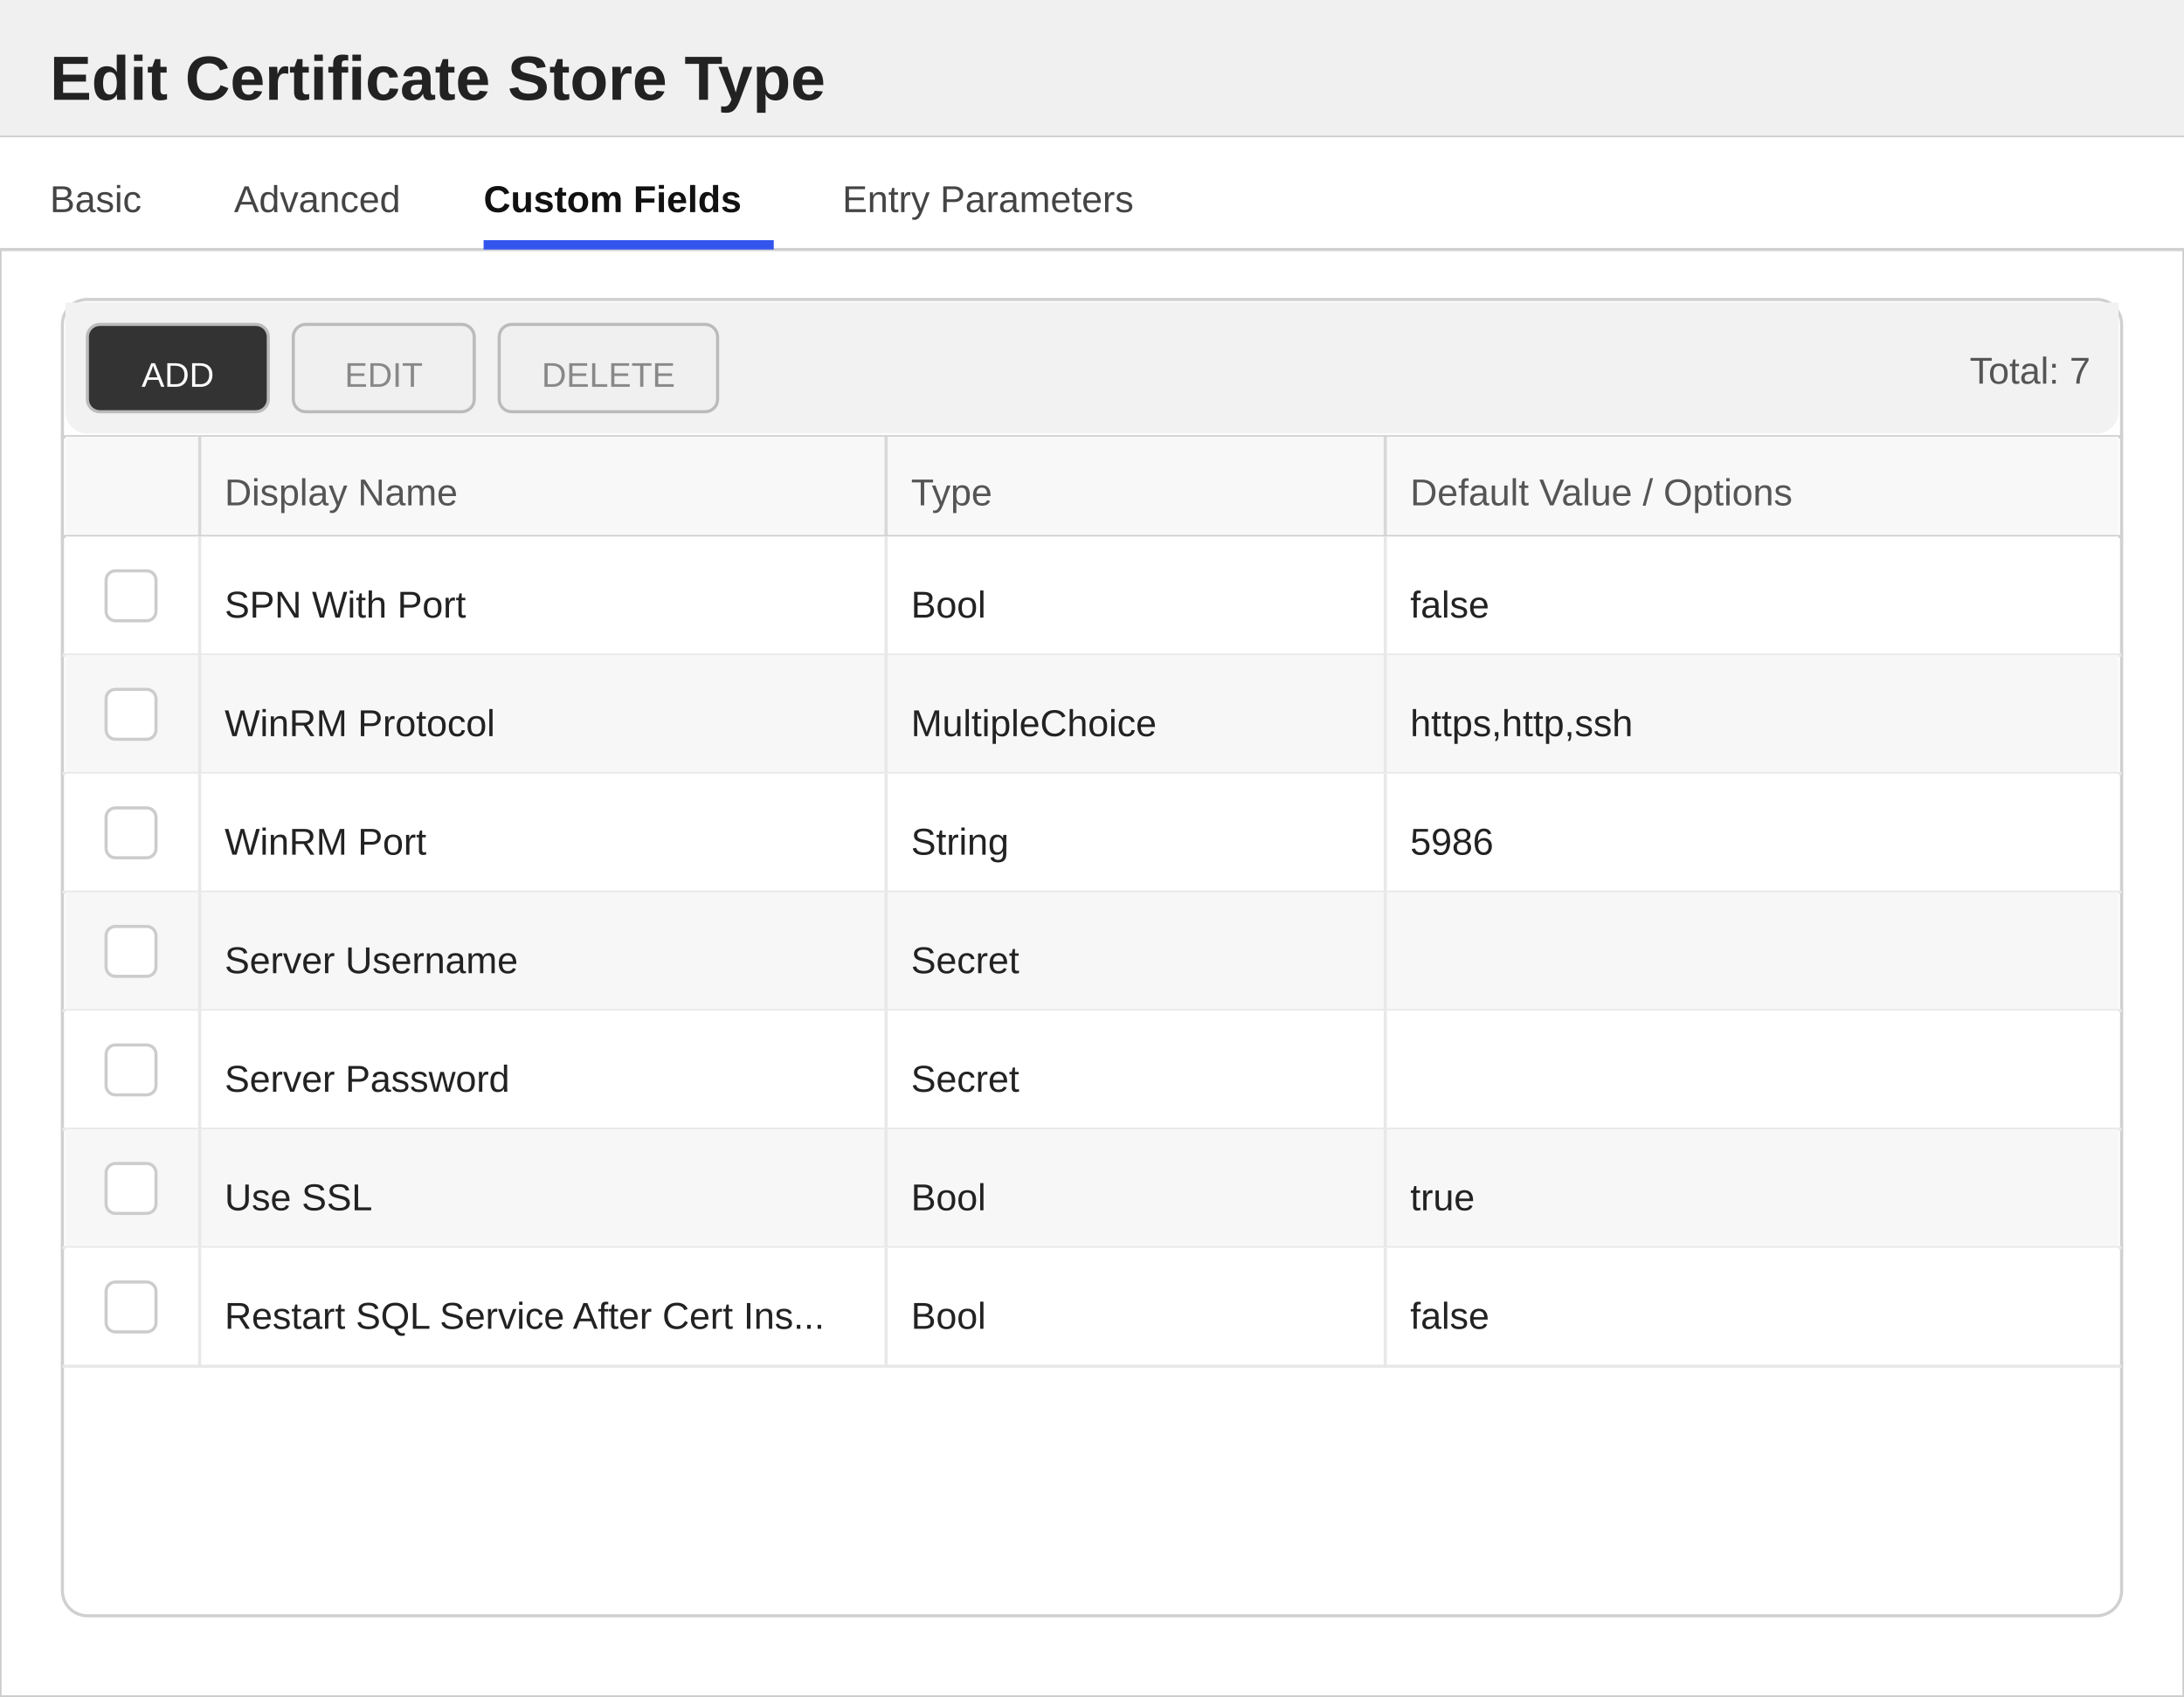
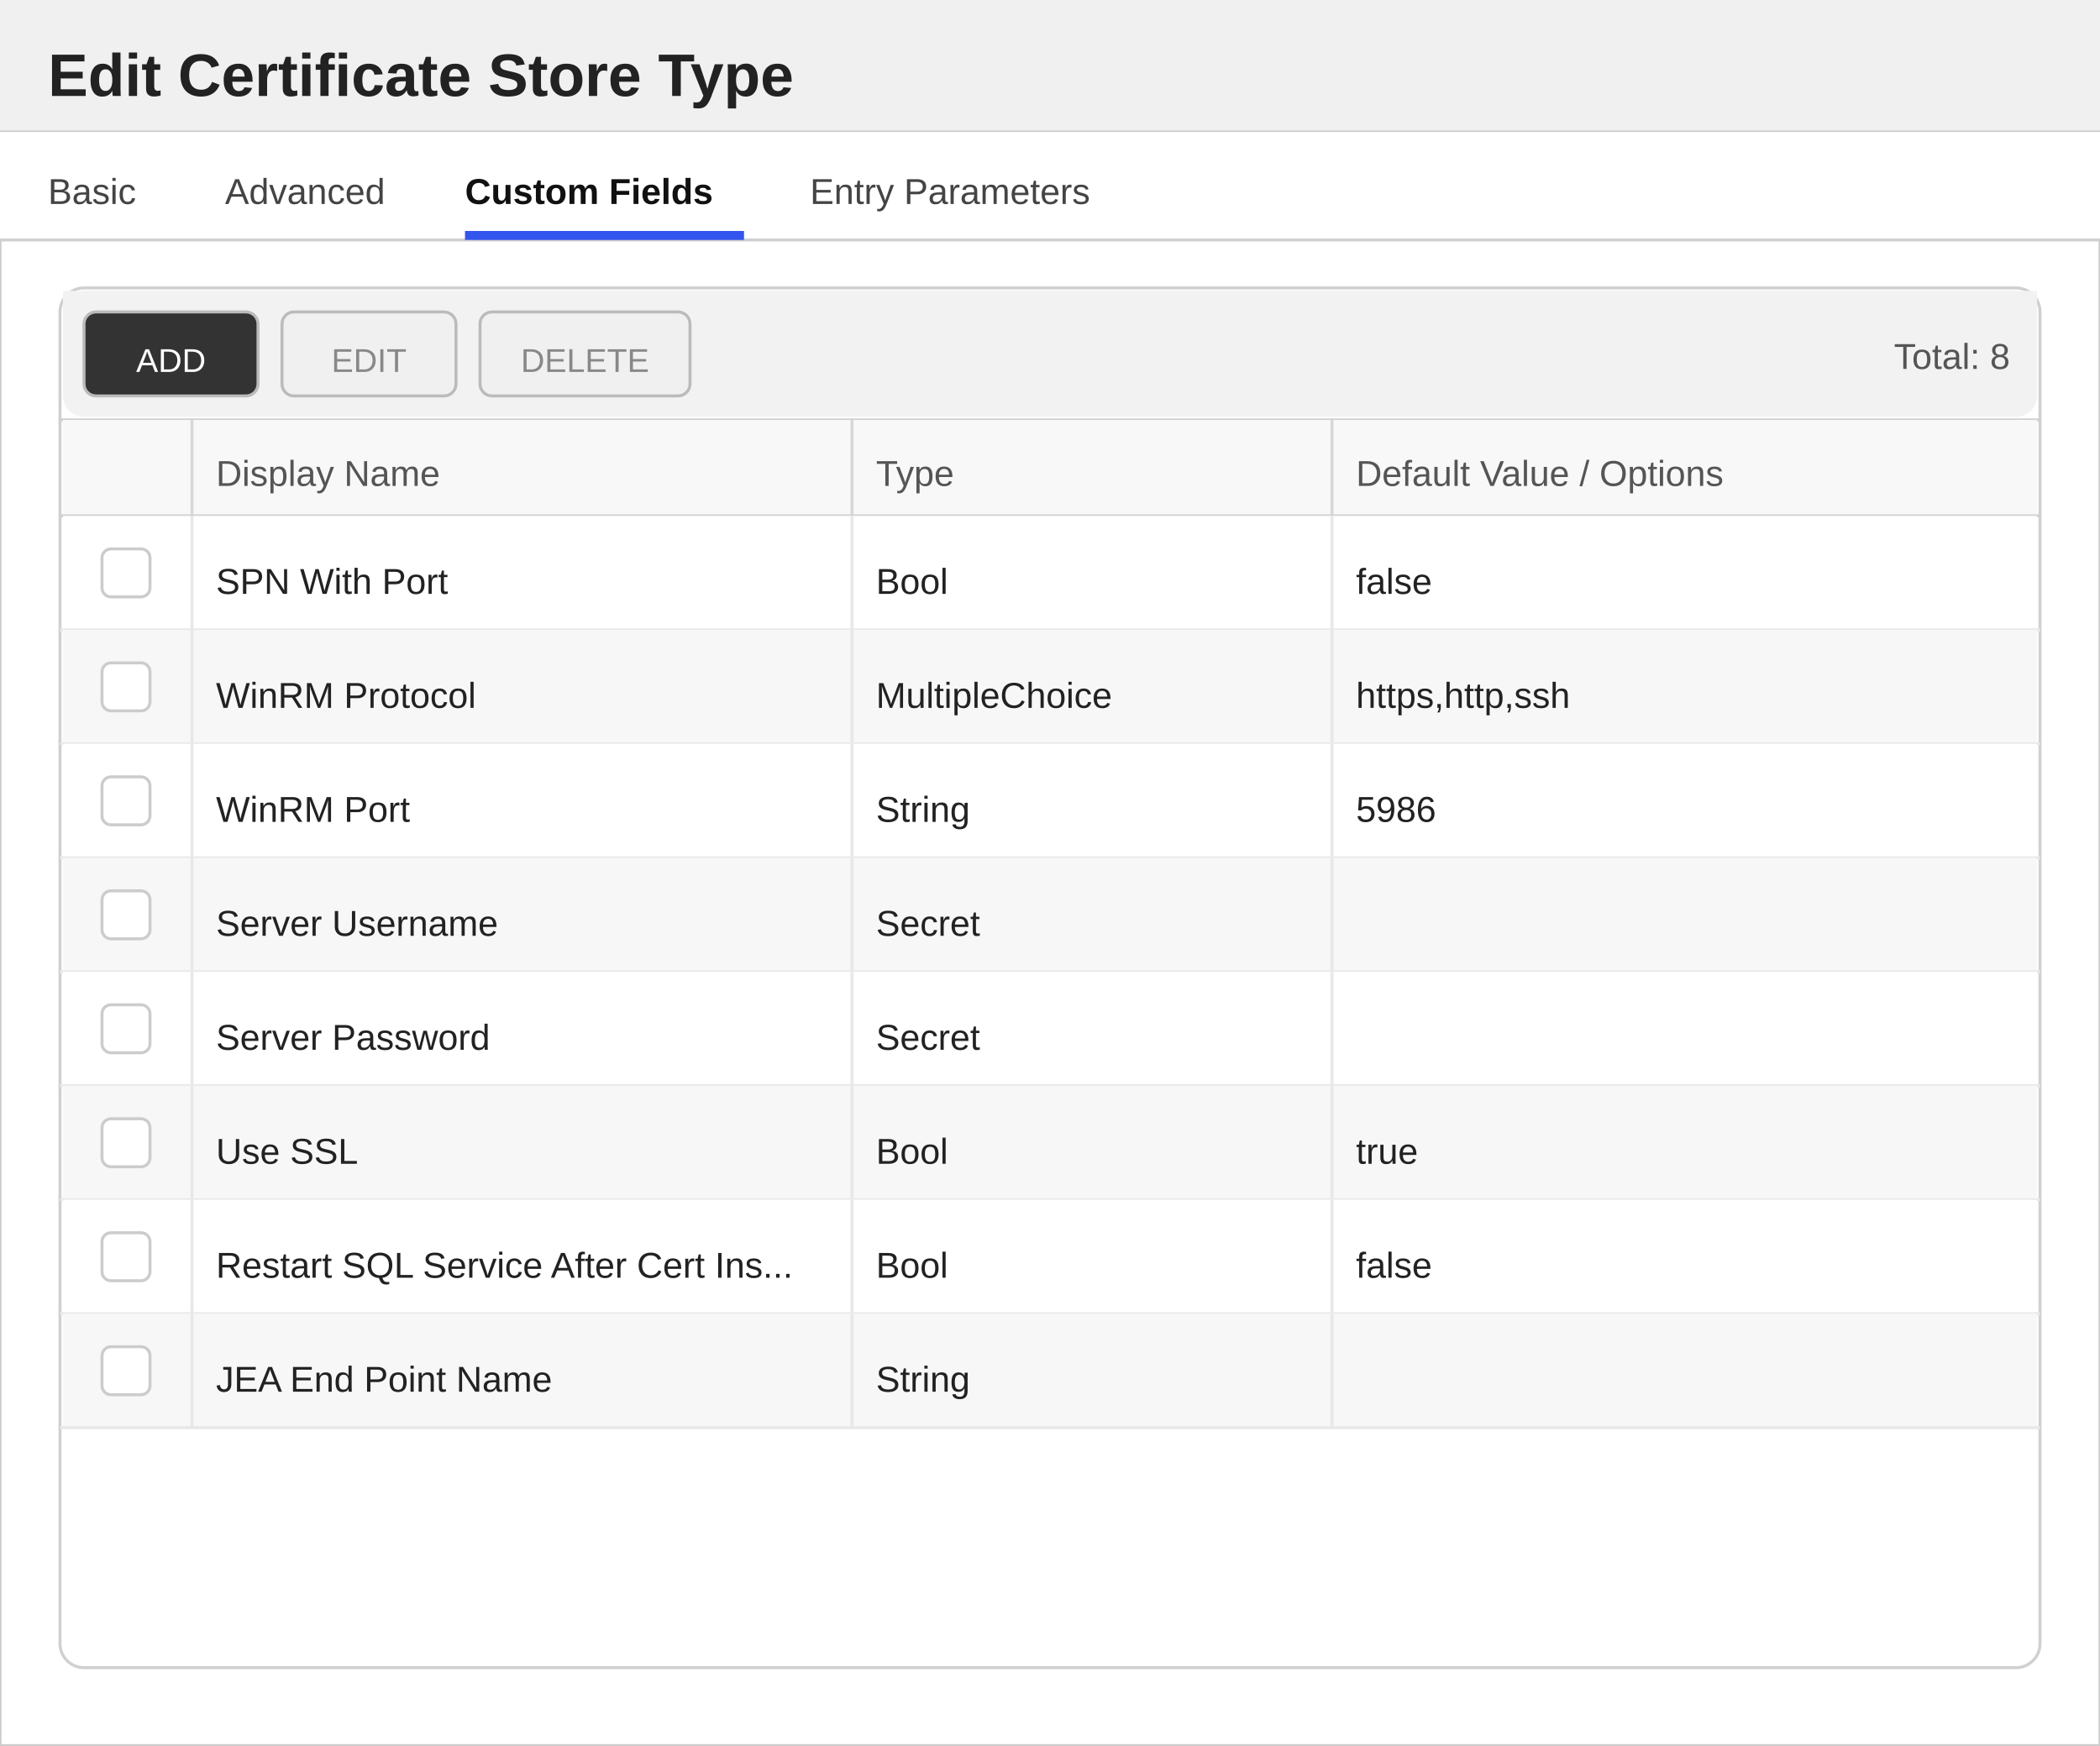
- <svg xmlns="http://www.w3.org/2000/svg" width="700" height="544" viewBox="0 0 700 544">
+ <svg xmlns="http://www.w3.org/2000/svg" width="700" height="582" viewBox="0 0 700 582">
  <defs>
    <style>
        text { font-family: 'Segoe UI', Arial, sans-serif; }
        .title { font-size: 20px; font-weight: 600; fill: #222222; }
        .section-header { font-size: 13px; font-weight: 600; fill: #333333; }
        .label { font-size: 12px; fill: #555555; }
        .value { font-size: 12px; fill: #222222; }
        .tab-text { font-size: 12px; fill: #444444; }
        .tab-active { font-size: 12px; fill: #111111; font-weight: 600; }
    </style>
  </defs>
-   <rect x="0" y="0" width="700" height="544" fill="#ffffff" stroke="#cccccc" stroke-width="1" />
+   <rect x="0" y="0" width="700" height="582" fill="#ffffff" stroke="#cccccc" stroke-width="1" />
  <rect x="0" y="0" width="700" height="44" fill="#f0f0f0" />
  <line x1="0" y1="44" x2="700" y2="44" stroke="#cccccc" stroke-width="1" />
  <text x="16" y="32" class="title">Edit Certificate Store Type</text>
  <g>
    <rect x="0" y="44" width="700" height="36" fill="#ffffff" />
    <line x1="0" y1="80" x2="700" y2="80" stroke="#d0d0d0" stroke-width="1" />
    <text x="16" y="68" class="tab-text">Basic</text>
    <text x="75" y="68" class="tab-text">Advanced</text>
    <text x="155" y="68" class="tab-active">Custom Fields</text>
    <rect x="155" y="77" width="93" height="3" fill="#3355ee" />
    <text x="270" y="68" class="tab-text">Entry Parameters</text>
  </g>
-   <rect x="20" y="96" width="660" height="422" fill="#ffffff" stroke="#d0d0d0" rx="8" />
+   <rect x="20" y="96" width="660" height="460" fill="#ffffff" stroke="#d0d0d0" rx="8" />
  <rect x="21" y="97" width="658" height="8" fill="#f2f2f2" />
  <rect x="21" y="97" width="658" height="42" fill="#f2f2f2" rx="7" />
  <rect x="28" y="104" width="58" height="28" fill="#333333" stroke="#bbbbbb" rx="4" />
  <text x="57" y="124" text-anchor="middle" fill="#ffffff" font-size="11" font-family="'Segoe UI', Arial, sans-serif">ADD</text>
  <rect x="94" y="104" width="58" height="28" fill="#f0f0f0" stroke="#bbbbbb" rx="4" />
  <text x="123" y="124" text-anchor="middle" fill="#888888" font-size="11" font-family="'Segoe UI', Arial, sans-serif">EDIT</text>
  <rect x="160" y="104" width="70" height="28" fill="#f0f0f0" stroke="#bbbbbb" rx="4" />
  <text x="195" y="124" text-anchor="middle" fill="#888888" font-size="11" font-family="'Segoe UI', Arial, sans-serif">DELETE</text>
-   <text x="670" y="123" text-anchor="end" class="label">Total: 7</text>
+   <text x="670" y="123" text-anchor="end" class="label">Total: 8</text>
  <line x1="20" y1="140" x2="680" y2="140" stroke="#d0d0d0" stroke-width="1" />
  <rect x="21" y="140" width="658" height="32" fill="#f8f8f8" />
  <text x="72" y="162" class="label">Display Name</text>
  <text x="292" y="162" class="label">Type</text>
  <text x="452" y="162" class="label">Default Value / Options</text>
  <line x1="64" y1="140" x2="64" y2="172" stroke="#d8d8d8" stroke-width="1" />
  <line x1="284" y1="140" x2="284" y2="172" stroke="#d8d8d8" stroke-width="1" />
  <line x1="444" y1="140" x2="444" y2="172" stroke="#d8d8d8" stroke-width="1" />
  <line x1="20" y1="172" x2="680" y2="172" stroke="#d0d0d0" stroke-width="1" />
  <rect x="21" y="172" width="658" height="38" fill="#ffffff" />
  <line x1="20" y1="210" x2="680" y2="210" stroke="#e8e8e8" stroke-width="1" />
  <line x1="64" y1="172" x2="64" y2="210" stroke="#e8e8e8" stroke-width="1" />
  <line x1="284" y1="172" x2="284" y2="210" stroke="#e8e8e8" stroke-width="1" />
  <line x1="444" y1="172" x2="444" y2="210" stroke="#e8e8e8" stroke-width="1" />
  <rect x="34" y="183" width="16" height="16" fill="#ffffff" stroke="#cccccc" rx="3" />
  <text x="72" y="198" class="value">SPN With Port</text>
  <text x="292" y="198" class="value">Bool</text>
  <text x="452" y="198" class="value">false</text>
  <rect x="21" y="210" width="658" height="38" fill="#f7f7f7" />
  <line x1="20" y1="248" x2="680" y2="248" stroke="#e8e8e8" stroke-width="1" />
  <line x1="64" y1="210" x2="64" y2="248" stroke="#e8e8e8" stroke-width="1" />
  <line x1="284" y1="210" x2="284" y2="248" stroke="#e8e8e8" stroke-width="1" />
  <line x1="444" y1="210" x2="444" y2="248" stroke="#e8e8e8" stroke-width="1" />
  <rect x="34" y="221" width="16" height="16" fill="#ffffff" stroke="#cccccc" rx="3" />
  <text x="72" y="236" class="value">WinRM Protocol</text>
  <text x="292" y="236" class="value">MultipleChoice</text>
  <text x="452" y="236" class="value">https,http,ssh</text>
  <rect x="21" y="248" width="658" height="38" fill="#ffffff" />
  <line x1="20" y1="286" x2="680" y2="286" stroke="#e8e8e8" stroke-width="1" />
  <line x1="64" y1="248" x2="64" y2="286" stroke="#e8e8e8" stroke-width="1" />
  <line x1="284" y1="248" x2="284" y2="286" stroke="#e8e8e8" stroke-width="1" />
  <line x1="444" y1="248" x2="444" y2="286" stroke="#e8e8e8" stroke-width="1" />
  <rect x="34" y="259" width="16" height="16" fill="#ffffff" stroke="#cccccc" rx="3" />
  <text x="72" y="274" class="value">WinRM Port</text>
  <text x="292" y="274" class="value">String</text>
  <text x="452" y="274" class="value">5986</text>
  <rect x="21" y="286" width="658" height="38" fill="#f7f7f7" />
  <line x1="20" y1="324" x2="680" y2="324" stroke="#e8e8e8" stroke-width="1" />
  <line x1="64" y1="286" x2="64" y2="324" stroke="#e8e8e8" stroke-width="1" />
  <line x1="284" y1="286" x2="284" y2="324" stroke="#e8e8e8" stroke-width="1" />
  <line x1="444" y1="286" x2="444" y2="324" stroke="#e8e8e8" stroke-width="1" />
  <rect x="34" y="297" width="16" height="16" fill="#ffffff" stroke="#cccccc" rx="3" />
  <text x="72" y="312" class="value">Server Username</text>
  <text x="292" y="312" class="value">Secret</text>
  <rect x="21" y="324" width="658" height="38" fill="#ffffff" />
  <line x1="20" y1="362" x2="680" y2="362" stroke="#e8e8e8" stroke-width="1" />
  <line x1="64" y1="324" x2="64" y2="362" stroke="#e8e8e8" stroke-width="1" />
  <line x1="284" y1="324" x2="284" y2="362" stroke="#e8e8e8" stroke-width="1" />
  <line x1="444" y1="324" x2="444" y2="362" stroke="#e8e8e8" stroke-width="1" />
  <rect x="34" y="335" width="16" height="16" fill="#ffffff" stroke="#cccccc" rx="3" />
  <text x="72" y="350" class="value">Server Password</text>
  <text x="292" y="350" class="value">Secret</text>
  <rect x="21" y="362" width="658" height="38" fill="#f7f7f7" />
  <line x1="20" y1="400" x2="680" y2="400" stroke="#e8e8e8" stroke-width="1" />
  <line x1="64" y1="362" x2="64" y2="400" stroke="#e8e8e8" stroke-width="1" />
  <line x1="284" y1="362" x2="284" y2="400" stroke="#e8e8e8" stroke-width="1" />
  <line x1="444" y1="362" x2="444" y2="400" stroke="#e8e8e8" stroke-width="1" />
  <rect x="34" y="373" width="16" height="16" fill="#ffffff" stroke="#cccccc" rx="3" />
  <text x="72" y="388" class="value">Use SSL</text>
  <text x="292" y="388" class="value">Bool</text>
  <text x="452" y="388" class="value">true</text>
  <rect x="21" y="400" width="658" height="38" fill="#ffffff" />
  <line x1="20" y1="438" x2="680" y2="438" stroke="#e8e8e8" stroke-width="1" />
  <line x1="64" y1="400" x2="64" y2="438" stroke="#e8e8e8" stroke-width="1" />
  <line x1="284" y1="400" x2="284" y2="438" stroke="#e8e8e8" stroke-width="1" />
  <line x1="444" y1="400" x2="444" y2="438" stroke="#e8e8e8" stroke-width="1" />
  <rect x="34" y="411" width="16" height="16" fill="#ffffff" stroke="#cccccc" rx="3" />
  <text x="72" y="426" class="value">Restart SQL Service After Cert Ins...</text>
  <text x="292" y="426" class="value">Bool</text>
  <text x="452" y="426" class="value">false</text>
+   <rect x="21" y="438" width="658" height="38" fill="#f7f7f7" />
+   <line x1="20" y1="476" x2="680" y2="476" stroke="#e8e8e8" stroke-width="1" />
+   <line x1="64" y1="438" x2="64" y2="476" stroke="#e8e8e8" stroke-width="1" />
+   <line x1="284" y1="438" x2="284" y2="476" stroke="#e8e8e8" stroke-width="1" />
+   <line x1="444" y1="438" x2="444" y2="476" stroke="#e8e8e8" stroke-width="1" />
+   <rect x="34" y="449" width="16" height="16" fill="#ffffff" stroke="#cccccc" rx="3" />
+   <text x="72" y="464" class="value">JEA End Point Name</text>
+   <text x="292" y="464" class="value">String</text>
</svg>
